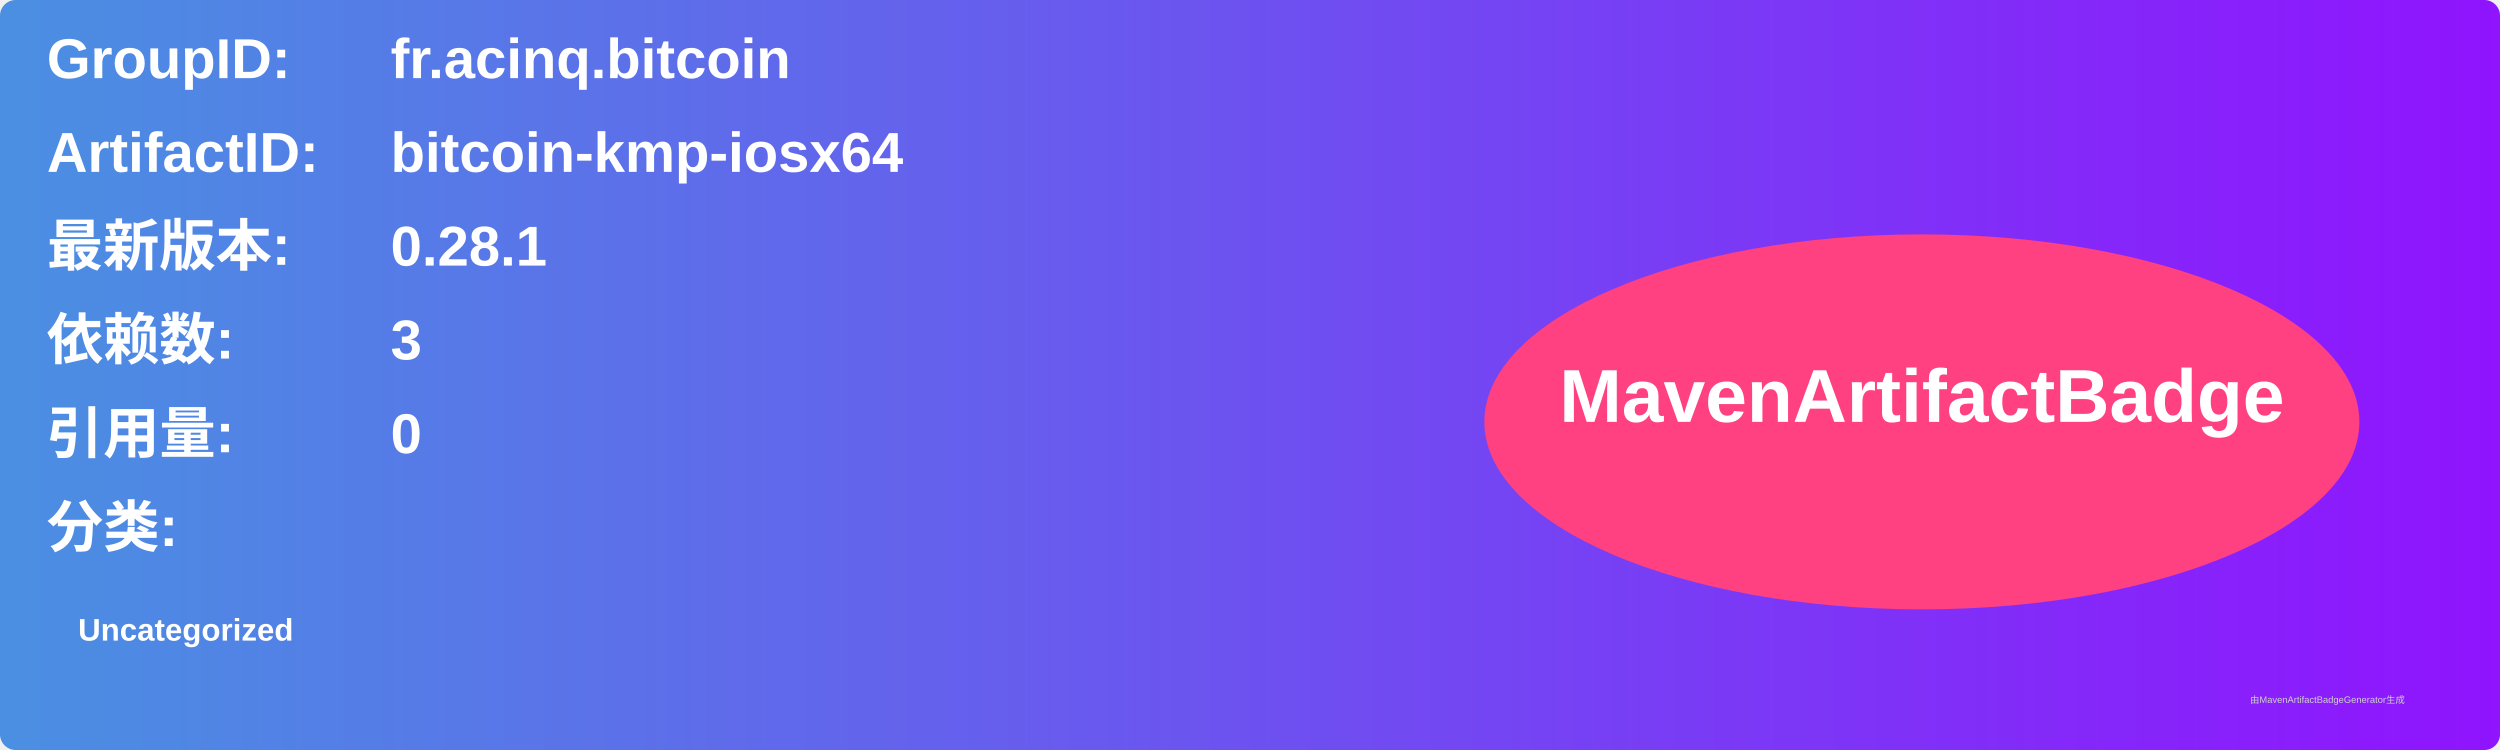
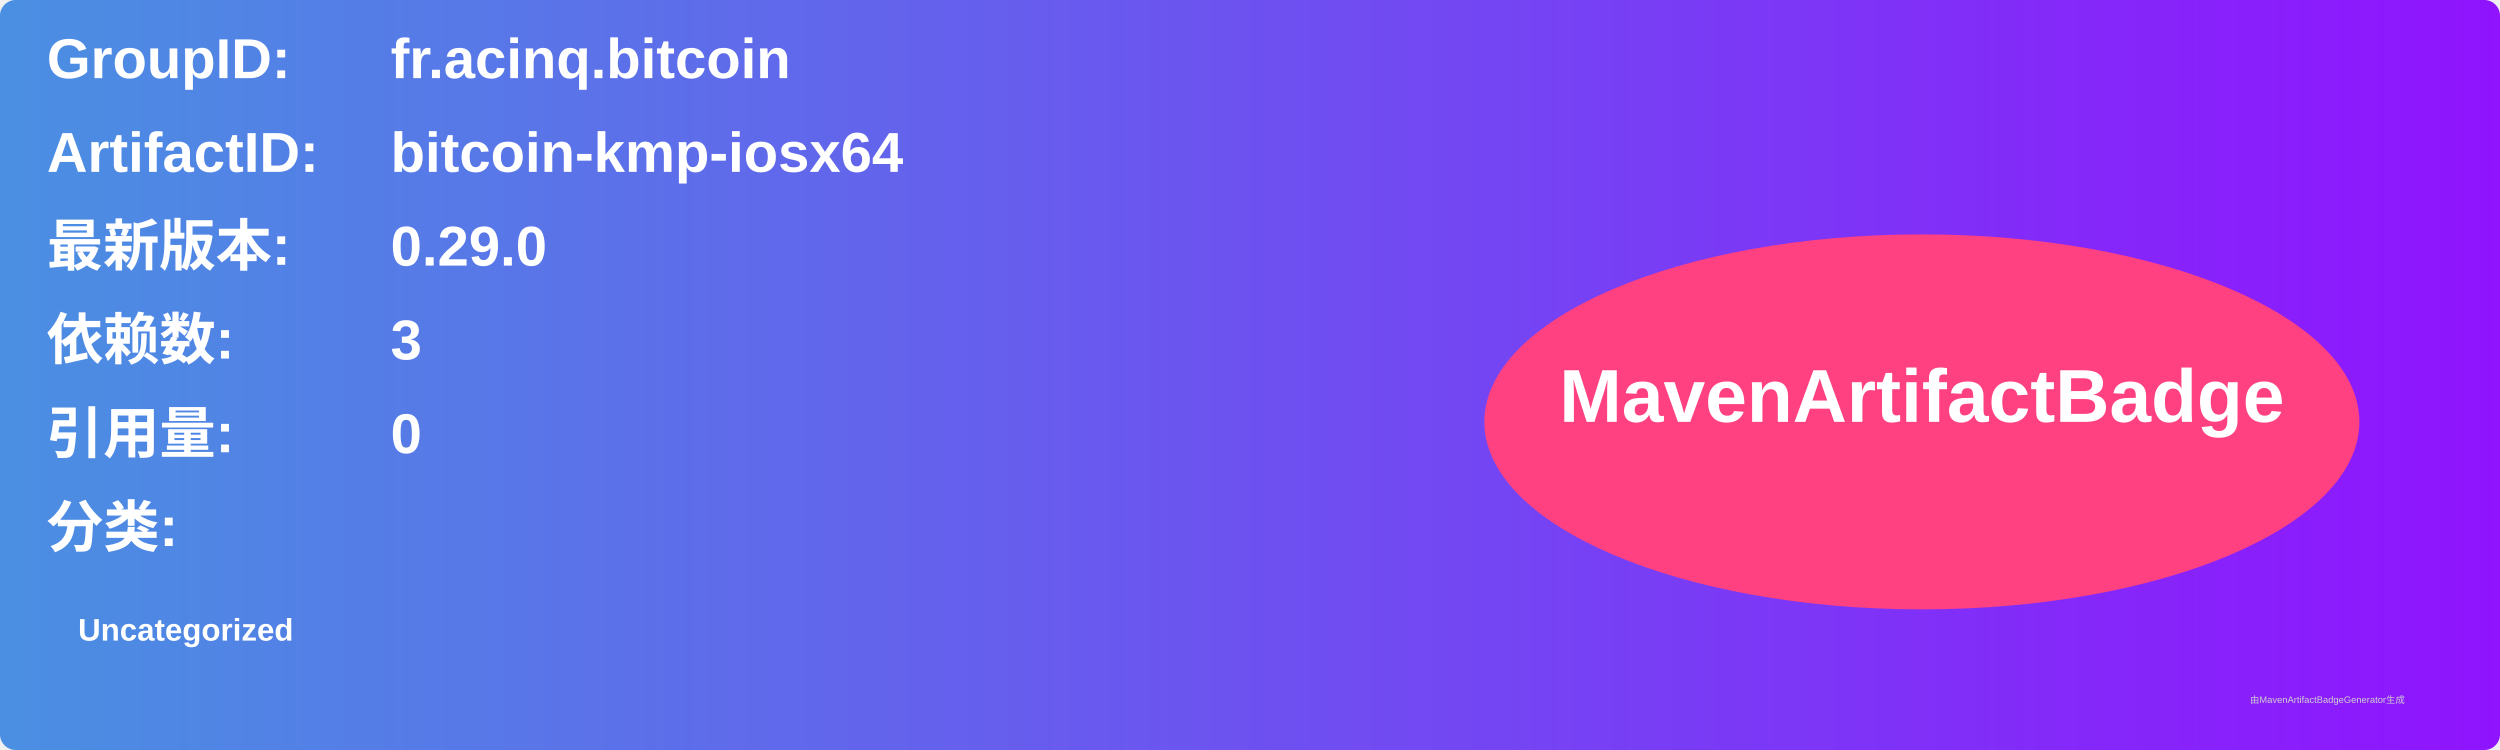
<svg xmlns="http://www.w3.org/2000/svg" width="800" height="240" viewBox="0 0 800 240">
  <linearGradient id="grad" x1="0%" y1="0%" x2="100%" y2="0%">
    <stop offset="0%" stop-color="#4a90e2" />
    <stop offset="100%" stop-color="#9013fe" />
  </linearGradient>
  <rect width="100%" height="100%" rx="5" ry="5" fill="url(#grad)" />
  <g transform="translate(15, 15)">
    <text x="0" y="10" font-family="Arial" font-size="18" fill="white" font-weight="bold" width="260">GroupID:</text>
    <text x="110" y="10" font-family="Arial" font-size="18" fill="white" font-weight="bold" width="460">fr.acinq.bitcoin</text>
    <text x="0" y="40" font-family="Arial" font-size="18" fill="white" font-weight="bold" width="260">ArtifactID:</text>
    <text x="110" y="40" font-family="Arial" font-size="18" fill="white" font-weight="bold" width="460">bitcoin-kmp-iosx64</text>
    <text x="0" y="70" font-family="Arial" font-size="18" fill="white" font-weight="bold">最新版本:</text>
    <text x="110" y="70" font-family="Arial" font-size="18" fill="white" font-weight="bold">
-       <tspan font-weight="bold">0.28.1</tspan>
+       <tspan font-weight="bold">0.29.0</tspan>
    </text>
    <text x="0" y="100" font-family="Arial" font-size="18" fill="white" font-weight="bold">依赖数: </text>
    <text x="110" y="100" font-family="Arial" font-size="18" fill="white">
      <tspan font-weight="bold">3</tspan>
    </text>
    <text x="0" y="130" font-family="Arial" font-size="18" fill="white" font-weight="bold">引用量: </text>
    <text x="110" y="130" font-family="Arial" font-size="18" fill="white">
      <tspan font-weight="bold">0</tspan>
    </text>
    <text x="0" y="160" font-family="Arial" font-size="18" fill="white" font-weight="bold">分类:</text>
    <text x="10" y="190" font-family="Arial" font-size="10" fill="white">
      <tspan font-weight="bold">Uncategorized</tspan>
    </text>
    <ellipse cx="600" cy="120" rx="140" ry="60" fill="#ff4081" />
    <text x="600" y="120" text-anchor="middle" font-family="Arial" font-size="24" fill="white" font-weight="bold">MavenArtifactBadge</text>
  </g>
  <text x="720" y="225" font-family="Arial" font-size="3" fill="#d0d0d0">由MavenArtifactBadgeGenerator生成</text>
</svg>
